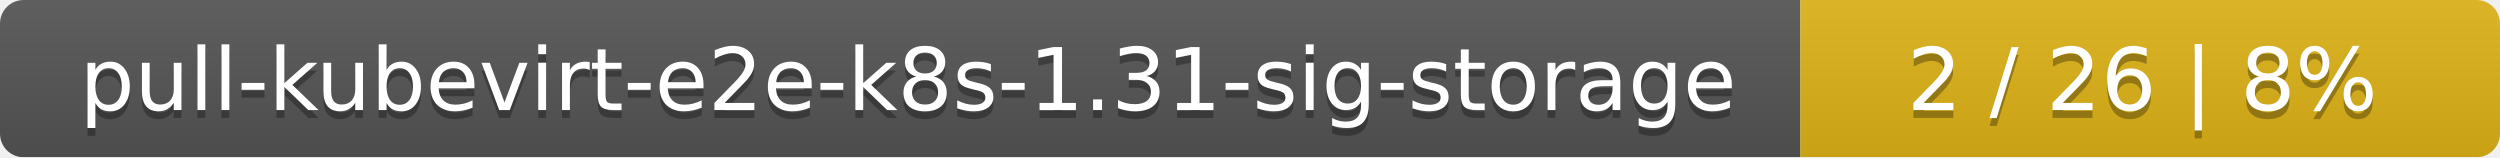
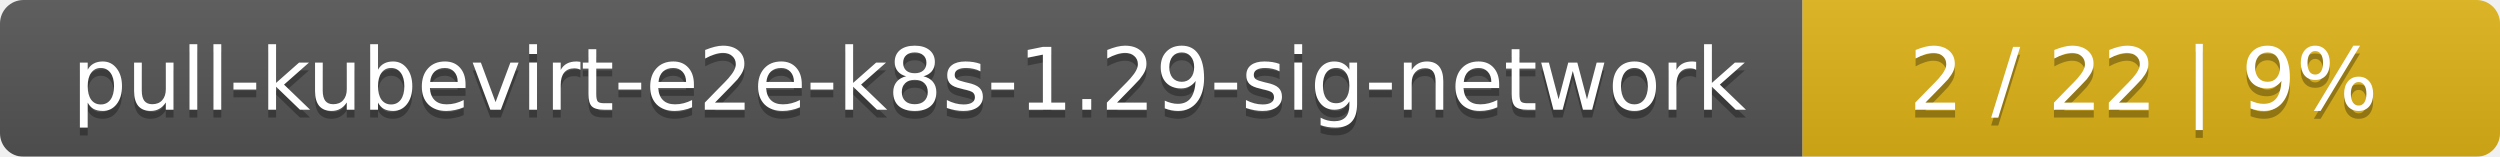
- <svg xmlns="http://www.w3.org/2000/svg" width="318" height="20">
+ <svg xmlns="http://www.w3.org/2000/svg" width="319" height="20">
  <linearGradient id="smooth" x2="0" y2="100%">
    <stop offset="0" stop-color="#bbb" stop-opacity=".1" />
    <stop offset="1" stop-opacity=".1" />
  </linearGradient>
  <mask id="round">
-     <rect width="318" height="20" rx="3" fill="#fff" />
+     <rect width="319" height="20" rx="3" fill="#fff" />
  </mask>
  <g mask="url(#round)">
-     <rect width="229" height="20" fill="#555" />
-     <rect x="229" width="89" height="20" fill="#dfb317" />
-     <rect width="318" height="20" fill="url(#smooth)" />
+     <rect width="230" height="20" fill="#555" />
+     <rect x="230" width="89" height="20" fill="#dfb317" />
+     <rect width="319" height="20" fill="url(#smooth)" />
  </g>
  <g fill="#fff" text-anchor="middle" font-family="DejaVu Sans,Verdana,Geneva,sans-serif" font-size="11">
-     <text x="115.5" y="15" fill="#010101" fill-opacity=".3">pull-kubevirt-e2e-k8s-1.31-sig-storage</text>
-     <text x="115.5" y="14">pull-kubevirt-e2e-k8s-1.31-sig-storage</text>
-     <text x="272.5" y="15" fill="#010101" fill-opacity=".3">2 / 26    |    8%</text>
-     <text x="272.5" y="14">2 / 26    |    8%</text>
+     <text x="116" y="15" fill="#010101" fill-opacity=".3">pull-kubevirt-e2e-k8s-1.29-sig-network</text>
+     <text x="116" y="14">pull-kubevirt-e2e-k8s-1.29-sig-network</text>
+     <text x="273.5" y="15" fill="#010101" fill-opacity=".3">2 / 22    |    9%</text>
+     <text x="273.5" y="14">2 / 22    |    9%</text>
  </g>
</svg>
